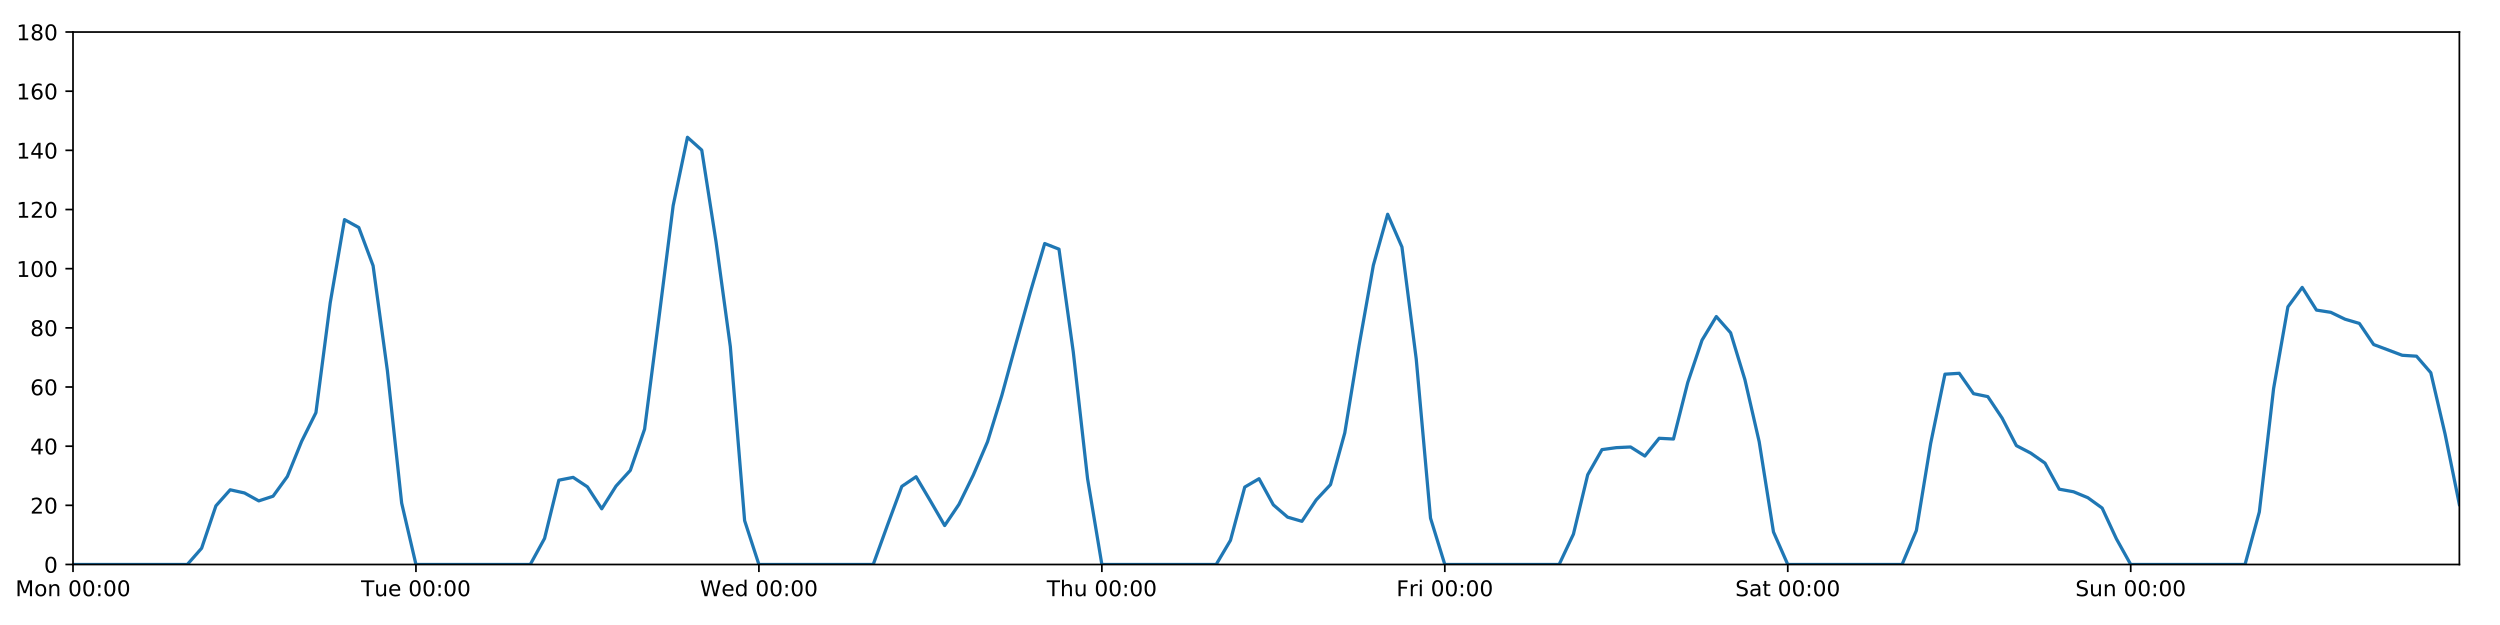
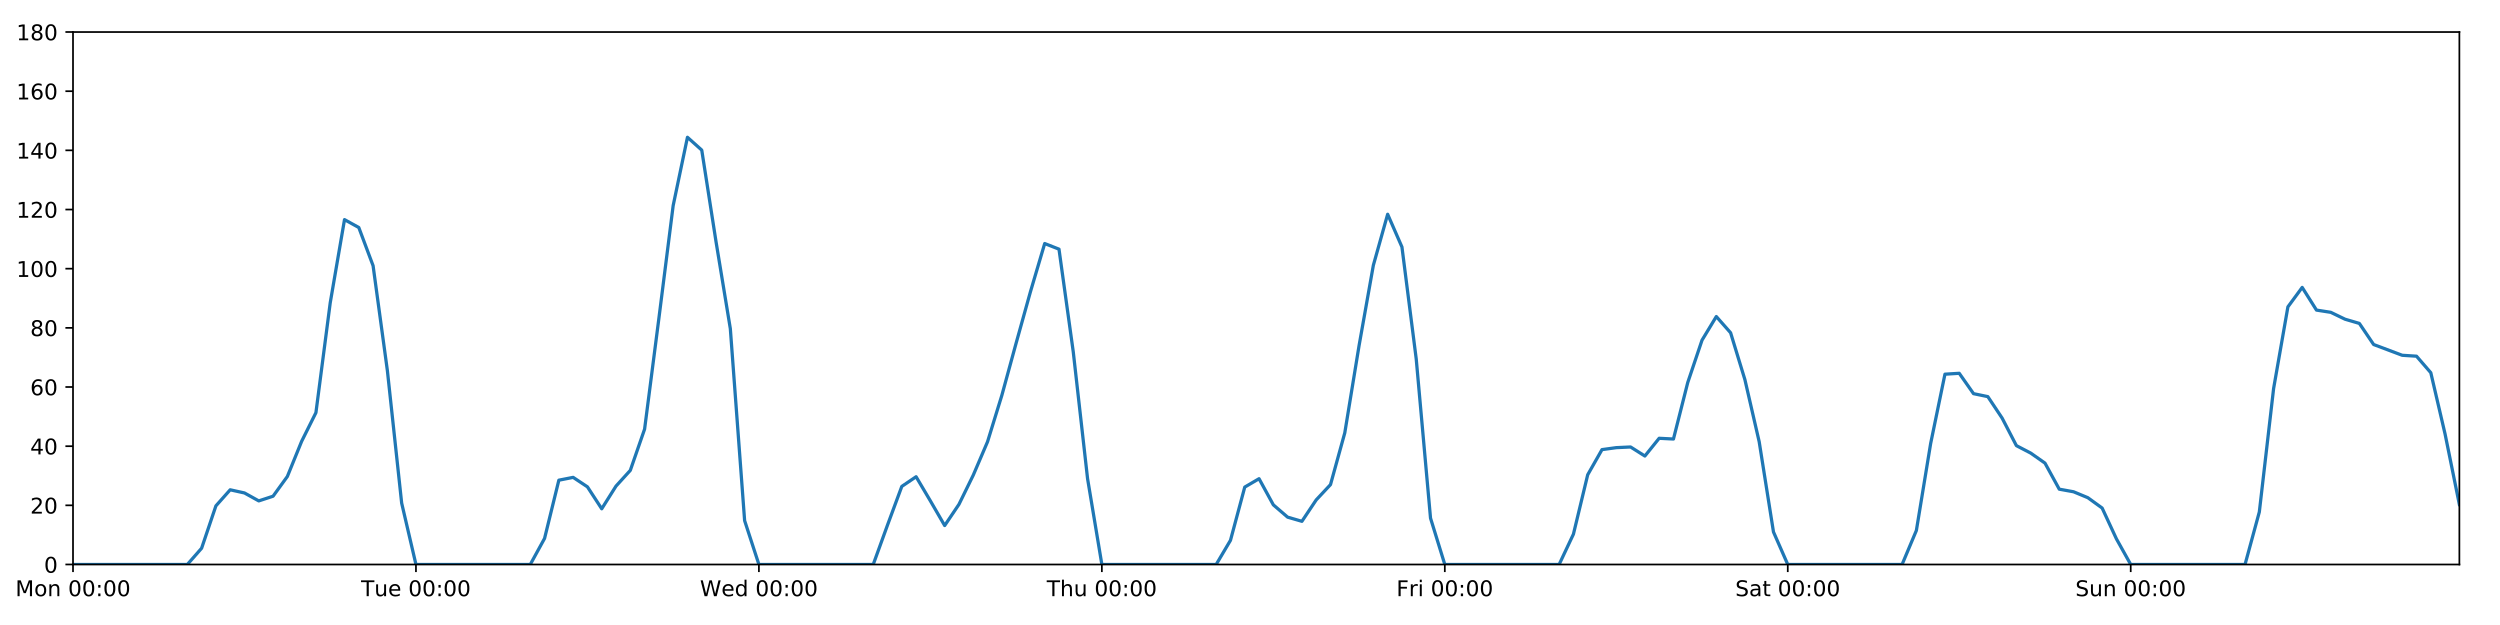
<svg xmlns="http://www.w3.org/2000/svg" xmlns:xlink="http://www.w3.org/1999/xlink" height="288pt" version="1.1" viewBox="0 0 1152 288" width="1152pt">
  <defs>
    <style type="text/css">
*{stroke-linecap:butt;stroke-linejoin:round;}
  </style>
  </defs>
  <g id="figure_1">
    <g id="patch_1">
      <path d="M 0 288  L 1152 288  L 1152 0  L 0 0  z " style="fill:#ffffff;" />
    </g>
    <g id="axes_1">
      <g id="patch_2">
        <path d="M 33.64 260.12  L 1133.28 260.12  L 1133.28 14.76  L 33.64 14.76  z " style="fill:#ffffff;" />
      </g>
      <g id="matplotlib.axis_1">
        <g id="xtick_1">
          <g id="line2d_1">
            <defs>
-               <path d="M 0 0  L 0 3.5  " id="m8d851543ab" style="stroke:#000000;stroke-width:0.8;" />
-             </defs>
-             <g>
-               <use style="stroke:#000000;stroke-width:0.8;" x="33.64" xlink:href="#m8d851543ab" y="260.12" />
+               <path d="M 0 0  L 0 3.5  " id="m9ddb280b34" style="stroke:#000000;stroke-width:0.8;" />
+             </defs>
+             <g>
+               <use style="stroke:#000000;stroke-width:0.8;" x="33.64" xlink:href="#m9ddb280b34" y="260.12" />
            </g>
          </g>
          <g id="text_1">
            <defs>
              <path d="M 9.812 72.906  L 24.516 72.906  L 43.109 23.297  L 61.812 72.906  L 76.516 72.906  L 76.516 0  L 66.891 0  L 66.891 64.016  L 48.094 14.016  L 38.188 14.016  L 19.391 64.016  L 19.391 0  L 9.812 0  z " id="DejaVuSans-77" />
              <path d="M 30.609 48.391  Q 23.391 48.391 19.188 42.75  Q 14.984 37.109 14.984 27.297  Q 14.984 17.484 19.156 11.844  Q 23.344 6.203 30.609 6.203  Q 37.797 6.203 41.984 11.859  Q 46.188 17.531 46.188 27.297  Q 46.188 37.016 41.984 42.703  Q 37.797 48.391 30.609 48.391  z M 30.609 56  Q 42.328 56 49.016 48.375  Q 55.719 40.766 55.719 27.297  Q 55.719 13.875 49.016 6.219  Q 42.328 -1.422 30.609 -1.422  Q 18.844 -1.422 12.172 6.219  Q 5.516 13.875 5.516 27.297  Q 5.516 40.766 12.172 48.375  Q 18.844 56 30.609 56  z " id="DejaVuSans-111" />
              <path d="M 54.891 33.016  L 54.891 0  L 45.906 0  L 45.906 32.719  Q 45.906 40.484 42.875 44.328  Q 39.844 48.188 33.797 48.188  Q 26.516 48.188 22.312 43.547  Q 18.109 38.922 18.109 30.906  L 18.109 0  L 9.078 0  L 9.078 54.688  L 18.109 54.688  L 18.109 46.188  Q 21.344 51.125 25.703 53.562  Q 30.078 56 35.797 56  Q 45.219 56 50.047 50.172  Q 54.891 44.344 54.891 33.016  z " id="DejaVuSans-110" />
              <path id="DejaVuSans-32" />
              <path d="M 31.781 66.406  Q 24.172 66.406 20.328 58.906  Q 16.5 51.422 16.5 36.375  Q 16.5 21.391 20.328 13.891  Q 24.172 6.391 31.781 6.391  Q 39.453 6.391 43.281 13.891  Q 47.125 21.391 47.125 36.375  Q 47.125 51.422 43.281 58.906  Q 39.453 66.406 31.781 66.406  z M 31.781 74.219  Q 44.047 74.219 50.516 64.516  Q 56.984 54.828 56.984 36.375  Q 56.984 17.969 50.516 8.266  Q 44.047 -1.422 31.781 -1.422  Q 19.531 -1.422 13.062 8.266  Q 6.594 17.969 6.594 36.375  Q 6.594 54.828 13.062 64.516  Q 19.531 74.219 31.781 74.219  z " id="DejaVuSans-48" />
              <path d="M 11.719 12.406  L 22.016 12.406  L 22.016 0  L 11.719 0  z M 11.719 51.703  L 22.016 51.703  L 22.016 39.312  L 11.719 39.312  z " id="DejaVuSans-58" />
            </defs>
            <g transform="translate(7.099375 274.7184)scale(0.1 -0.1)">
              <use xlink:href="#DejaVuSans-77" />
              <use x="86.279" xlink:href="#DejaVuSans-111" />
              <use x="147.461" xlink:href="#DejaVuSans-110" />
              <use x="210.84" xlink:href="#DejaVuSans-32" />
              <use x="242.627" xlink:href="#DejaVuSans-48" />
              <use x="306.25" xlink:href="#DejaVuSans-48" />
              <use x="369.873" xlink:href="#DejaVuSans-58" />
              <use x="403.564" xlink:href="#DejaVuSans-48" />
              <use x="467.188" xlink:href="#DejaVuSans-48" />
            </g>
          </g>
        </g>
        <g id="xtick_2">
          <g id="line2d_2">
            <g>
-               <use style="stroke:#000000;stroke-width:0.8;" x="191.672" xlink:href="#m8d851543ab" y="260.12" />
+               <use style="stroke:#000000;stroke-width:0.8;" x="191.672" xlink:href="#m9ddb280b34" y="260.12" />
            </g>
          </g>
          <g id="text_2">
            <defs>
              <path d="M -0.297 72.906  L 61.375 72.906  L 61.375 64.594  L 35.5 64.594  L 35.5 0  L 25.594 0  L 25.594 64.594  L -0.297 64.594  z " id="DejaVuSans-84" />
              <path d="M 8.5 21.578  L 8.5 54.688  L 17.484 54.688  L 17.484 21.922  Q 17.484 14.156 20.5 10.266  Q 23.531 6.391 29.594 6.391  Q 36.859 6.391 41.078 11.031  Q 45.312 15.672 45.312 23.688  L 45.312 54.688  L 54.297 54.688  L 54.297 0  L 45.312 0  L 45.312 8.406  Q 42.047 3.422 37.719 1  Q 33.406 -1.422 27.688 -1.422  Q 18.266 -1.422 13.375 4.438  Q 8.5 10.297 8.5 21.578  z M 31.109 56  z " id="DejaVuSans-117" />
              <path d="M 56.203 29.594  L 56.203 25.203  L 14.891 25.203  Q 15.484 15.922 20.484 11.062  Q 25.484 6.203 34.422 6.203  Q 39.594 6.203 44.453 7.469  Q 49.312 8.734 54.109 11.281  L 54.109 2.781  Q 49.266 0.734 44.188 -0.344  Q 39.109 -1.422 33.891 -1.422  Q 20.797 -1.422 13.156 6.188  Q 5.516 13.812 5.516 26.812  Q 5.516 40.234 12.766 48.109  Q 20.016 56 32.328 56  Q 43.359 56 49.781 48.891  Q 56.203 41.797 56.203 29.594  z M 47.219 32.234  Q 47.125 39.594 43.094 43.984  Q 39.062 48.391 32.422 48.391  Q 24.906 48.391 20.391 44.141  Q 15.875 39.891 15.188 32.172  z " id="DejaVuSans-101" />
            </defs>
            <g transform="translate(166.3862 274.7184)scale(0.1 -0.1)">
              <use xlink:href="#DejaVuSans-84" />
              <use x="60.85" xlink:href="#DejaVuSans-117" />
              <use x="124.229" xlink:href="#DejaVuSans-101" />
              <use x="185.752" xlink:href="#DejaVuSans-32" />
              <use x="217.539" xlink:href="#DejaVuSans-48" />
              <use x="281.162" xlink:href="#DejaVuSans-48" />
              <use x="344.785" xlink:href="#DejaVuSans-58" />
              <use x="378.477" xlink:href="#DejaVuSans-48" />
              <use x="442.1" xlink:href="#DejaVuSans-48" />
            </g>
          </g>
        </g>
        <g id="xtick_3">
          <g id="line2d_3">
            <g>
-               <use style="stroke:#000000;stroke-width:0.8;" x="349.704" xlink:href="#m8d851543ab" y="260.12" />
+               <use style="stroke:#000000;stroke-width:0.8;" x="349.704" xlink:href="#m9ddb280b34" y="260.12" />
            </g>
          </g>
          <g id="text_3">
            <defs>
              <path d="M 3.328 72.906  L 13.281 72.906  L 28.609 11.281  L 43.891 72.906  L 54.984 72.906  L 70.312 11.281  L 85.594 72.906  L 95.609 72.906  L 77.297 0  L 64.891 0  L 49.516 63.281  L 33.984 0  L 21.578 0  z " id="DejaVuSans-87" />
              <path d="M 45.406 46.391  L 45.406 75.984  L 54.391 75.984  L 54.391 0  L 45.406 0  L 45.406 8.203  Q 42.578 3.328 38.25 0.953  Q 33.938 -1.422 27.875 -1.422  Q 17.969 -1.422 11.734 6.484  Q 5.516 14.406 5.516 27.297  Q 5.516 40.188 11.734 48.094  Q 17.969 56 27.875 56  Q 33.938 56 38.25 53.625  Q 42.578 51.266 45.406 46.391  z M 14.797 27.297  Q 14.797 17.391 18.875 11.75  Q 22.953 6.109 30.078 6.109  Q 37.203 6.109 41.297 11.75  Q 45.406 17.391 45.406 27.297  Q 45.406 37.203 41.297 42.844  Q 37.203 48.484 30.078 48.484  Q 22.953 48.484 18.875 42.844  Q 14.797 37.203 14.797 27.297  z " id="DejaVuSans-100" />
            </defs>
            <g transform="translate(322.5151 274.7184)scale(0.1 -0.1)">
              <use xlink:href="#DejaVuSans-87" />
              <use x="98.799" xlink:href="#DejaVuSans-101" />
              <use x="160.322" xlink:href="#DejaVuSans-100" />
              <use x="223.799" xlink:href="#DejaVuSans-32" />
              <use x="255.586" xlink:href="#DejaVuSans-48" />
              <use x="319.209" xlink:href="#DejaVuSans-48" />
              <use x="382.832" xlink:href="#DejaVuSans-58" />
              <use x="416.523" xlink:href="#DejaVuSans-48" />
              <use x="480.146" xlink:href="#DejaVuSans-48" />
            </g>
          </g>
        </g>
        <g id="xtick_4">
          <g id="line2d_4">
            <g>
-               <use style="stroke:#000000;stroke-width:0.8;" x="507.736" xlink:href="#m8d851543ab" y="260.12" />
+               <use style="stroke:#000000;stroke-width:0.8;" x="507.736" xlink:href="#m9ddb280b34" y="260.12" />
            </g>
          </g>
          <g id="text_4">
            <defs>
              <path d="M 54.891 33.016  L 54.891 0  L 45.906 0  L 45.906 32.719  Q 45.906 40.484 42.875 44.328  Q 39.844 48.188 33.797 48.188  Q 26.516 48.188 22.312 43.547  Q 18.109 38.922 18.109 30.906  L 18.109 0  L 9.078 0  L 9.078 75.984  L 18.109 75.984  L 18.109 46.188  Q 21.344 51.125 25.703 53.562  Q 30.078 56 35.797 56  Q 45.219 56 50.047 50.172  Q 54.891 44.344 54.891 33.016  z " id="DejaVuSans-104" />
            </defs>
            <g transform="translate(482.3464 274.7184)scale(0.1 -0.1)">
              <use xlink:href="#DejaVuSans-84" />
              <use x="61.084" xlink:href="#DejaVuSans-104" />
              <use x="124.463" xlink:href="#DejaVuSans-117" />
              <use x="187.842" xlink:href="#DejaVuSans-32" />
              <use x="219.629" xlink:href="#DejaVuSans-48" />
              <use x="283.252" xlink:href="#DejaVuSans-48" />
              <use x="346.875" xlink:href="#DejaVuSans-58" />
              <use x="380.566" xlink:href="#DejaVuSans-48" />
              <use x="444.189" xlink:href="#DejaVuSans-48" />
            </g>
          </g>
        </g>
        <g id="xtick_5">
          <g id="line2d_5">
            <g>
-               <use style="stroke:#000000;stroke-width:0.8;" x="665.768" xlink:href="#m8d851543ab" y="260.12" />
+               <use style="stroke:#000000;stroke-width:0.8;" x="665.768" xlink:href="#m9ddb280b34" y="260.12" />
            </g>
          </g>
          <g id="text_5">
            <defs>
              <path d="M 9.812 72.906  L 51.703 72.906  L 51.703 64.594  L 19.672 64.594  L 19.672 43.109  L 48.578 43.109  L 48.578 34.812  L 19.672 34.812  L 19.672 0  L 9.812 0  z " id="DejaVuSans-70" />
              <path d="M 41.109 46.297  Q 39.594 47.172 37.812 47.578  Q 36.031 48 33.891 48  Q 26.266 48 22.188 43.047  Q 18.109 38.094 18.109 28.812  L 18.109 0  L 9.078 0  L 9.078 54.688  L 18.109 54.688  L 18.109 46.188  Q 20.953 51.172 25.484 53.578  Q 30.031 56 36.531 56  Q 37.453 56 38.578 55.875  Q 39.703 55.766 41.062 55.516  z " id="DejaVuSans-114" />
              <path d="M 9.422 54.688  L 18.406 54.688  L 18.406 0  L 9.422 0  z M 9.422 75.984  L 18.406 75.984  L 18.406 64.594  L 9.422 64.594  z " id="DejaVuSans-105" />
            </defs>
            <g transform="translate(643.4551 274.7184)scale(0.1 -0.1)">
              <use xlink:href="#DejaVuSans-70" />
              <use x="57.41" xlink:href="#DejaVuSans-114" />
              <use x="98.523" xlink:href="#DejaVuSans-105" />
              <use x="126.307" xlink:href="#DejaVuSans-32" />
              <use x="158.094" xlink:href="#DejaVuSans-48" />
              <use x="221.717" xlink:href="#DejaVuSans-48" />
              <use x="285.34" xlink:href="#DejaVuSans-58" />
              <use x="319.031" xlink:href="#DejaVuSans-48" />
              <use x="382.654" xlink:href="#DejaVuSans-48" />
            </g>
          </g>
        </g>
        <g id="xtick_6">
          <g id="line2d_6">
            <g>
-               <use style="stroke:#000000;stroke-width:0.8;" x="823.8" xlink:href="#m8d851543ab" y="260.12" />
+               <use style="stroke:#000000;stroke-width:0.8;" x="823.8" xlink:href="#m9ddb280b34" y="260.12" />
            </g>
          </g>
          <g id="text_6">
            <defs>
              <path d="M 53.516 70.516  L 53.516 60.891  Q 47.906 63.578 42.922 64.891  Q 37.938 66.219 33.297 66.219  Q 25.25 66.219 20.875 63.094  Q 16.5 59.969 16.5 54.203  Q 16.5 49.359 19.406 46.891  Q 22.312 44.438 30.422 42.922  L 36.375 41.703  Q 47.406 39.594 52.656 34.297  Q 57.906 29 57.906 20.125  Q 57.906 9.516 50.797 4.047  Q 43.703 -1.422 29.984 -1.422  Q 24.812 -1.422 18.969 -0.25  Q 13.141 0.922 6.891 3.219  L 6.891 13.375  Q 12.891 10.016 18.656 8.297  Q 24.422 6.594 29.984 6.594  Q 38.422 6.594 43.016 9.906  Q 47.609 13.234 47.609 19.391  Q 47.609 24.75 44.312 27.781  Q 41.016 30.812 33.5 32.328  L 27.484 33.5  Q 16.453 35.688 11.516 40.375  Q 6.594 45.062 6.594 53.422  Q 6.594 63.094 13.406 68.656  Q 20.219 74.219 32.172 74.219  Q 37.312 74.219 42.625 73.281  Q 47.953 72.359 53.516 70.516  z " id="DejaVuSans-83" />
              <path d="M 34.281 27.484  Q 23.391 27.484 19.188 25  Q 14.984 22.516 14.984 16.5  Q 14.984 11.719 18.141 8.906  Q 21.297 6.109 26.703 6.109  Q 34.188 6.109 38.703 11.406  Q 43.219 16.703 43.219 25.484  L 43.219 27.484  z M 52.203 31.203  L 52.203 0  L 43.219 0  L 43.219 8.297  Q 40.141 3.328 35.547 0.953  Q 30.953 -1.422 24.312 -1.422  Q 15.922 -1.422 10.953 3.297  Q 6 8.016 6 15.922  Q 6 25.141 12.172 29.828  Q 18.359 34.516 30.609 34.516  L 43.219 34.516  L 43.219 35.406  Q 43.219 41.609 39.141 45  Q 35.062 48.391 27.688 48.391  Q 23 48.391 18.547 47.266  Q 14.109 46.141 10.016 43.891  L 10.016 52.203  Q 14.938 54.109 19.578 55.047  Q 24.219 56 28.609 56  Q 40.484 56 46.344 49.844  Q 52.203 43.703 52.203 31.203  z " id="DejaVuSans-97" />
              <path d="M 18.312 70.219  L 18.312 54.688  L 36.812 54.688  L 36.812 47.703  L 18.312 47.703  L 18.312 18.016  Q 18.312 11.328 20.141 9.422  Q 21.969 7.516 27.594 7.516  L 36.812 7.516  L 36.812 0  L 27.594 0  Q 17.188 0 13.234 3.875  Q 9.281 7.766 9.281 18.016  L 9.281 47.703  L 2.688 47.703  L 2.688 54.688  L 9.281 54.688  L 9.281 70.219  z " id="DejaVuSans-116" />
            </defs>
            <g transform="translate(799.6036 274.7184)scale(0.1 -0.1)">
              <use xlink:href="#DejaVuSans-83" />
              <use x="63.477" xlink:href="#DejaVuSans-97" />
              <use x="124.756" xlink:href="#DejaVuSans-116" />
              <use x="163.965" xlink:href="#DejaVuSans-32" />
              <use x="195.752" xlink:href="#DejaVuSans-48" />
              <use x="259.375" xlink:href="#DejaVuSans-48" />
              <use x="322.998" xlink:href="#DejaVuSans-58" />
              <use x="356.689" xlink:href="#DejaVuSans-48" />
              <use x="420.312" xlink:href="#DejaVuSans-48" />
            </g>
          </g>
        </g>
        <g id="xtick_7">
          <g id="line2d_7">
            <g>
-               <use style="stroke:#000000;stroke-width:0.8;" x="981.833" xlink:href="#m8d851543ab" y="260.12" />
+               <use style="stroke:#000000;stroke-width:0.8;" x="981.833" xlink:href="#m9ddb280b34" y="260.12" />
            </g>
          </g>
          <g id="text_7">
            <g transform="translate(956.3224 274.7184)scale(0.1 -0.1)">
              <use xlink:href="#DejaVuSans-83" />
              <use x="63.477" xlink:href="#DejaVuSans-117" />
              <use x="126.855" xlink:href="#DejaVuSans-110" />
              <use x="190.234" xlink:href="#DejaVuSans-32" />
              <use x="222.021" xlink:href="#DejaVuSans-48" />
              <use x="285.645" xlink:href="#DejaVuSans-48" />
              <use x="349.268" xlink:href="#DejaVuSans-58" />
              <use x="382.959" xlink:href="#DejaVuSans-48" />
              <use x="446.582" xlink:href="#DejaVuSans-48" />
            </g>
          </g>
        </g>
      </g>
      <g id="matplotlib.axis_2">
        <g id="ytick_1">
          <g id="line2d_8">
            <defs>
-               <path d="M 0 0  L -3.5 0  " id="m88b2c9164e" style="stroke:#000000;stroke-width:0.8;" />
-             </defs>
-             <g>
-               <use style="stroke:#000000;stroke-width:0.8;" x="33.64" xlink:href="#m88b2c9164e" y="260.12" />
+               <path d="M 0 0  L -3.5 0  " id="m5c1c17860c" style="stroke:#000000;stroke-width:0.8;" />
+             </defs>
+             <g>
+               <use style="stroke:#000000;stroke-width:0.8;" x="33.64" xlink:href="#m5c1c17860c" y="260.12" />
            </g>
          </g>
          <g id="text_8">
            <g transform="translate(20.2775 263.9192)scale(0.1 -0.1)">
              <use xlink:href="#DejaVuSans-48" />
            </g>
          </g>
        </g>
        <g id="ytick_2">
          <g id="line2d_9">
            <g>
-               <use style="stroke:#000000;stroke-width:0.8;" x="33.64" xlink:href="#m88b2c9164e" y="232.858" />
+               <use style="stroke:#000000;stroke-width:0.8;" x="33.64" xlink:href="#m5c1c17860c" y="232.858" />
            </g>
          </g>
          <g id="text_9">
            <defs>
              <path d="M 19.188 8.297  L 53.609 8.297  L 53.609 0  L 7.328 0  L 7.328 8.297  Q 12.938 14.109 22.625 23.891  Q 32.328 33.688 34.812 36.531  Q 39.547 41.844 41.422 45.531  Q 43.312 49.219 43.312 52.781  Q 43.312 58.594 39.234 62.25  Q 35.156 65.922 28.609 65.922  Q 23.969 65.922 18.812 64.312  Q 13.672 62.703 7.812 59.422  L 7.812 69.391  Q 13.766 71.781 18.938 73  Q 24.125 74.219 28.422 74.219  Q 39.75 74.219 46.484 68.547  Q 53.219 62.891 53.219 53.422  Q 53.219 48.922 51.531 44.891  Q 49.859 40.875 45.406 35.406  Q 44.188 33.984 37.641 27.219  Q 31.109 20.453 19.188 8.297  z " id="DejaVuSans-50" />
            </defs>
            <g transform="translate(13.915 236.657)scale(0.1 -0.1)">
              <use xlink:href="#DejaVuSans-50" />
              <use x="63.623" xlink:href="#DejaVuSans-48" />
            </g>
          </g>
        </g>
        <g id="ytick_3">
          <g id="line2d_10">
            <g>
-               <use style="stroke:#000000;stroke-width:0.8;" x="33.64" xlink:href="#m88b2c9164e" y="205.596" />
+               <use style="stroke:#000000;stroke-width:0.8;" x="33.64" xlink:href="#m5c1c17860c" y="205.596" />
            </g>
          </g>
          <g id="text_10">
            <defs>
              <path d="M 37.797 64.312  L 12.891 25.391  L 37.797 25.391  z M 35.203 72.906  L 47.609 72.906  L 47.609 25.391  L 58.016 25.391  L 58.016 17.188  L 47.609 17.188  L 47.609 0  L 37.797 0  L 37.797 17.188  L 4.891 17.188  L 4.891 26.703  z " id="DejaVuSans-52" />
            </defs>
            <g transform="translate(13.915 209.3948)scale(0.1 -0.1)">
              <use xlink:href="#DejaVuSans-52" />
              <use x="63.623" xlink:href="#DejaVuSans-48" />
            </g>
          </g>
        </g>
        <g id="ytick_4">
          <g id="line2d_11">
            <g>
-               <use style="stroke:#000000;stroke-width:0.8;" x="33.64" xlink:href="#m88b2c9164e" y="178.333" />
+               <use style="stroke:#000000;stroke-width:0.8;" x="33.64" xlink:href="#m5c1c17860c" y="178.333" />
            </g>
          </g>
          <g id="text_11">
            <defs>
              <path d="M 33.016 40.375  Q 26.375 40.375 22.484 35.828  Q 18.609 31.297 18.609 23.391  Q 18.609 15.531 22.484 10.953  Q 26.375 6.391 33.016 6.391  Q 39.656 6.391 43.531 10.953  Q 47.406 15.531 47.406 23.391  Q 47.406 31.297 43.531 35.828  Q 39.656 40.375 33.016 40.375  z M 52.594 71.297  L 52.594 62.312  Q 48.875 64.062 45.094 64.984  Q 41.312 65.922 37.594 65.922  Q 27.828 65.922 22.672 59.328  Q 17.531 52.734 16.797 39.406  Q 19.672 43.656 24.016 45.922  Q 28.375 48.188 33.594 48.188  Q 44.578 48.188 50.953 41.516  Q 57.328 34.859 57.328 23.391  Q 57.328 12.156 50.688 5.359  Q 44.047 -1.422 33.016 -1.422  Q 20.359 -1.422 13.672 8.266  Q 6.984 17.969 6.984 36.375  Q 6.984 53.656 15.188 63.938  Q 23.391 74.219 37.203 74.219  Q 40.922 74.219 44.703 73.484  Q 48.484 72.75 52.594 71.297  z " id="DejaVuSans-54" />
            </defs>
            <g transform="translate(13.915 182.1326)scale(0.1 -0.1)">
              <use xlink:href="#DejaVuSans-54" />
              <use x="63.623" xlink:href="#DejaVuSans-48" />
            </g>
          </g>
        </g>
        <g id="ytick_5">
          <g id="line2d_12">
            <g>
-               <use style="stroke:#000000;stroke-width:0.8;" x="33.64" xlink:href="#m88b2c9164e" y="151.071" />
+               <use style="stroke:#000000;stroke-width:0.8;" x="33.64" xlink:href="#m5c1c17860c" y="151.071" />
            </g>
          </g>
          <g id="text_12">
            <defs>
              <path d="M 31.781 34.625  Q 24.75 34.625 20.719 30.859  Q 16.703 27.094 16.703 20.516  Q 16.703 13.922 20.719 10.156  Q 24.75 6.391 31.781 6.391  Q 38.812 6.391 42.859 10.172  Q 46.922 13.969 46.922 20.516  Q 46.922 27.094 42.891 30.859  Q 38.875 34.625 31.781 34.625  z M 21.922 38.812  Q 15.578 40.375 12.031 44.719  Q 8.5 49.078 8.5 55.328  Q 8.5 64.062 14.719 69.141  Q 20.953 74.219 31.781 74.219  Q 42.672 74.219 48.875 69.141  Q 55.078 64.062 55.078 55.328  Q 55.078 49.078 51.531 44.719  Q 48 40.375 41.703 38.812  Q 48.828 37.156 52.797 32.312  Q 56.781 27.484 56.781 20.516  Q 56.781 9.906 50.312 4.234  Q 43.844 -1.422 31.781 -1.422  Q 19.734 -1.422 13.25 4.234  Q 6.781 9.906 6.781 20.516  Q 6.781 27.484 10.781 32.312  Q 14.797 37.156 21.922 38.812  z M 18.312 54.391  Q 18.312 48.734 21.844 45.562  Q 25.391 42.391 31.781 42.391  Q 38.141 42.391 41.719 45.562  Q 45.312 48.734 45.312 54.391  Q 45.312 60.062 41.719 63.234  Q 38.141 66.406 31.781 66.406  Q 25.391 66.406 21.844 63.234  Q 18.312 60.062 18.312 54.391  z " id="DejaVuSans-56" />
            </defs>
            <g transform="translate(13.915 154.8703)scale(0.1 -0.1)">
              <use xlink:href="#DejaVuSans-56" />
              <use x="63.623" xlink:href="#DejaVuSans-48" />
            </g>
          </g>
        </g>
        <g id="ytick_6">
          <g id="line2d_13">
            <g>
-               <use style="stroke:#000000;stroke-width:0.8;" x="33.64" xlink:href="#m88b2c9164e" y="123.809" />
+               <use style="stroke:#000000;stroke-width:0.8;" x="33.64" xlink:href="#m5c1c17860c" y="123.809" />
            </g>
          </g>
          <g id="text_13">
            <defs>
              <path d="M 12.406 8.297  L 28.516 8.297  L 28.516 63.922  L 10.984 60.406  L 10.984 69.391  L 28.422 72.906  L 38.281 72.906  L 38.281 8.297  L 54.391 8.297  L 54.391 0  L 12.406 0  z " id="DejaVuSans-49" />
            </defs>
            <g transform="translate(7.5525 127.6081)scale(0.1 -0.1)">
              <use xlink:href="#DejaVuSans-49" />
              <use x="63.623" xlink:href="#DejaVuSans-48" />
              <use x="127.246" xlink:href="#DejaVuSans-48" />
            </g>
          </g>
        </g>
        <g id="ytick_7">
          <g id="line2d_14">
            <g>
-               <use style="stroke:#000000;stroke-width:0.8;" x="33.64" xlink:href="#m88b2c9164e" y="96.547" />
+               <use style="stroke:#000000;stroke-width:0.8;" x="33.64" xlink:href="#m5c1c17860c" y="96.547" />
            </g>
          </g>
          <g id="text_14">
            <g transform="translate(7.5525 100.3459)scale(0.1 -0.1)">
              <use xlink:href="#DejaVuSans-49" />
              <use x="63.623" xlink:href="#DejaVuSans-50" />
              <use x="127.246" xlink:href="#DejaVuSans-48" />
            </g>
          </g>
        </g>
        <g id="ytick_8">
          <g id="line2d_15">
            <g>
-               <use style="stroke:#000000;stroke-width:0.8;" x="33.64" xlink:href="#m88b2c9164e" y="69.284" />
+               <use style="stroke:#000000;stroke-width:0.8;" x="33.64" xlink:href="#m5c1c17860c" y="69.284" />
            </g>
          </g>
          <g id="text_15">
            <g transform="translate(7.5525 73.08366)scale(0.1 -0.1)">
              <use xlink:href="#DejaVuSans-49" />
              <use x="63.623" xlink:href="#DejaVuSans-52" />
              <use x="127.246" xlink:href="#DejaVuSans-48" />
            </g>
          </g>
        </g>
        <g id="ytick_9">
          <g id="line2d_16">
            <g>
-               <use style="stroke:#000000;stroke-width:0.8;" x="33.64" xlink:href="#m88b2c9164e" y="42.022" />
+               <use style="stroke:#000000;stroke-width:0.8;" x="33.64" xlink:href="#m5c1c17860c" y="42.022" />
            </g>
          </g>
          <g id="text_16">
            <g transform="translate(7.5525 45.82144)scale(0.1 -0.1)">
              <use xlink:href="#DejaVuSans-49" />
              <use x="63.623" xlink:href="#DejaVuSans-54" />
              <use x="127.246" xlink:href="#DejaVuSans-48" />
            </g>
          </g>
        </g>
        <g id="ytick_10">
          <g id="line2d_17">
            <g>
-               <use style="stroke:#000000;stroke-width:0.8;" x="33.64" xlink:href="#m88b2c9164e" y="14.76" />
+               <use style="stroke:#000000;stroke-width:0.8;" x="33.64" xlink:href="#m5c1c17860c" y="14.76" />
            </g>
          </g>
          <g id="text_17">
            <g transform="translate(7.5525 18.55922)scale(0.1 -0.1)">
              <use xlink:href="#DejaVuSans-49" />
              <use x="63.623" xlink:href="#DejaVuSans-56" />
              <use x="127.246" xlink:href="#DejaVuSans-48" />
            </g>
          </g>
        </g>
      </g>
      <g id="line2d_18">
-         <path clip-path="url(#pdcaa9cdd3e)" d="M 33.64 260.12  L 86.317 260.12  L 92.902 252.623  L 99.487 233.106  L 106.071 225.701  L 112.656 227.157  L 119.241 230.813  L 125.825 228.655  L 132.41 219.567  L 138.995 203.365  L 145.579 190.147  L 152.164 139.547  L 158.749 101.204  L 165.333 104.839  L 171.918 122.446  L 178.503 170.774  L 185.087 231.835  L 191.672 260.12  L 244.349 260.12  L 250.934 248.1  L 257.519 221.271  L 264.103 219.97  L 270.688 224.338  L 277.273 234.448  L 283.857 223.998  L 290.442 216.748  L 297.027 197.758  L 303.611 146.734  L 310.196 94.729  L 316.781 63.264  L 323.366 69.171  L 329.95 111.417  L 336.535 159.704  L 343.12 239.901  L 349.704 260.12  L 402.382 260.12  L 408.966 241.945  L 415.551 224.134  L 422.136 219.681  L 428.72 230.813  L 435.305 242.172  L 441.89 232.403  L 448.474 218.954  L 455.059 203.551  L 461.644 182.195  L 468.228 158.114  L 474.813 134.487  L 481.398 112.222  L 487.982 114.812  L 494.567 162.203  L 501.152 220.59  L 507.736 260.12  L 560.414 260.12  L 566.998 248.988  L 573.583 224.452  L 580.168 220.59  L 586.752 232.631  L 593.337 238.31  L 599.922 240.219  L 606.506 230.359  L 613.091 223.316  L 619.676 199.462  L 626.26 159.25  L 632.845 122.219  L 639.43 98.728  L 646.014 113.813  L 652.599 165.436  L 659.184 238.765  L 665.768 260.12  L 718.446 260.12  L 725.03 246.148  L 731.615 218.772  L 738.2 207.186  L 744.784 206.277  L 751.369 205.967  L 757.954 210.139  L 764.538 201.961  L 771.123 202.301  L 777.708 176.289  L 784.292 156.751  L 790.877 145.867  L 797.462 153.343  L 804.046 174.926  L 810.631 203.551  L 817.216 245.126  L 823.8 260.12  L 876.478 260.12  L 883.063 244.444  L 889.647 204.346  L 896.232 172.427  L 902.817 172.013  L 909.401 181.4  L 915.986 182.763  L 922.571 192.646  L 929.155 205.348  L 935.74 208.776  L 942.325 213.402  L 948.909 225.413  L 955.494 226.61  L 962.079 229.336  L 968.663 234.107  L 975.248 248.306  L 981.833 260.12  L 1034.51 260.12  L 1041.095 235.925  L 1047.679 179.015  L 1054.264 141.405  L 1060.849 132.442  L 1067.433 142.892  L 1074.018 143.915  L 1080.603 147.095  L 1087.187 149.026  L 1093.772 158.754  L 1106.941 163.711  L 1113.526 164.134  L 1120.111 171.745  L 1126.695 200.03  L 1133.28 232.486  L 1133.28 232.486  " style="fill:none;stroke:#1f77b4;stroke-linecap:square;stroke-width:1.5;" />
+         <path clip-path="url(#p86dbca51d6)" d="M 33.64 260.12  L 86.317 260.12  L 92.902 252.623  L 99.487 233.106  L 106.071 225.701  L 112.656 227.157  L 119.241 230.813  L 125.825 228.655  L 132.41 219.567  L 138.995 203.365  L 145.579 190.147  L 152.164 139.547  L 158.749 101.204  L 165.333 104.839  L 171.918 122.446  L 178.503 170.774  L 185.087 231.835  L 191.672 260.12  L 244.349 260.12  L 250.934 248.1  L 257.519 221.271  L 264.103 219.97  L 270.688 224.338  L 277.273 234.448  L 283.857 223.998  L 290.442 216.748  L 297.027 197.758  L 303.611 146.734  L 310.196 94.729  L 316.781 63.264  L 323.366 69.171  L 329.95 111.417  L 336.535 151.461  L 343.12 239.901  L 349.704 260.12  L 402.382 260.12  L 408.966 241.945  L 415.551 224.134  L 422.136 219.681  L 428.72 230.813  L 435.305 242.172  L 441.89 232.403  L 448.474 218.954  L 455.059 203.551  L 461.644 182.195  L 468.228 158.114  L 474.813 134.487  L 481.398 112.222  L 487.982 114.812  L 494.567 162.203  L 501.152 220.59  L 507.736 260.12  L 560.414 260.12  L 566.998 248.988  L 573.583 224.452  L 580.168 220.59  L 586.752 232.631  L 593.337 238.31  L 599.922 240.219  L 606.506 230.359  L 613.091 223.316  L 619.676 199.462  L 626.26 159.25  L 632.845 122.219  L 639.43 98.728  L 646.014 113.813  L 652.599 165.436  L 659.184 238.765  L 665.768 260.12  L 718.446 260.12  L 725.03 246.148  L 731.615 218.772  L 738.2 207.186  L 744.784 206.277  L 751.369 205.967  L 757.954 210.139  L 764.538 201.961  L 771.123 202.301  L 777.708 176.289  L 784.292 156.751  L 790.877 145.867  L 797.462 153.343  L 804.046 174.926  L 810.631 203.551  L 817.216 245.126  L 823.8 260.12  L 876.478 260.12  L 883.063 244.444  L 889.647 204.346  L 896.232 172.427  L 902.817 172.013  L 909.401 181.4  L 915.986 182.763  L 922.571 192.646  L 929.155 205.348  L 935.74 208.776  L 942.325 213.402  L 948.909 225.413  L 955.494 226.61  L 962.079 229.336  L 968.663 234.107  L 975.248 248.306  L 981.833 260.12  L 1034.51 260.12  L 1041.095 235.925  L 1047.679 179.015  L 1054.264 141.405  L 1060.849 132.442  L 1067.433 142.892  L 1074.018 143.915  L 1080.603 147.095  L 1087.187 149.026  L 1093.772 158.754  L 1106.941 163.711  L 1113.526 164.134  L 1120.111 171.745  L 1126.695 200.03  L 1133.28 232.486  L 1133.28 232.486  " style="fill:none;stroke:#1f77b4;stroke-linecap:square;stroke-width:1.5;" />
      </g>
      <g id="patch_3">
        <path d="M 33.64 260.12  L 33.64 14.76  " style="fill:none;stroke:#000000;stroke-linecap:square;stroke-linejoin:miter;stroke-width:0.8;" />
      </g>
      <g id="patch_4">
        <path d="M 1133.28 260.12  L 1133.28 14.76  " style="fill:none;stroke:#000000;stroke-linecap:square;stroke-linejoin:miter;stroke-width:0.8;" />
      </g>
      <g id="patch_5">
        <path d="M 33.64 260.12  L 1133.28 260.12  " style="fill:none;stroke:#000000;stroke-linecap:square;stroke-linejoin:miter;stroke-width:0.8;" />
      </g>
      <g id="patch_6">
        <path d="M 33.64 14.76  L 1133.28 14.76  " style="fill:none;stroke:#000000;stroke-linecap:square;stroke-linejoin:miter;stroke-width:0.8;" />
      </g>
    </g>
  </g>
  <defs>
-     <clipPath id="pdcaa9cdd3e">
+     <clipPath id="p86dbca51d6">
      <rect height="245.36" width="1099.64" x="33.64" y="14.76" />
    </clipPath>
  </defs>
</svg>
